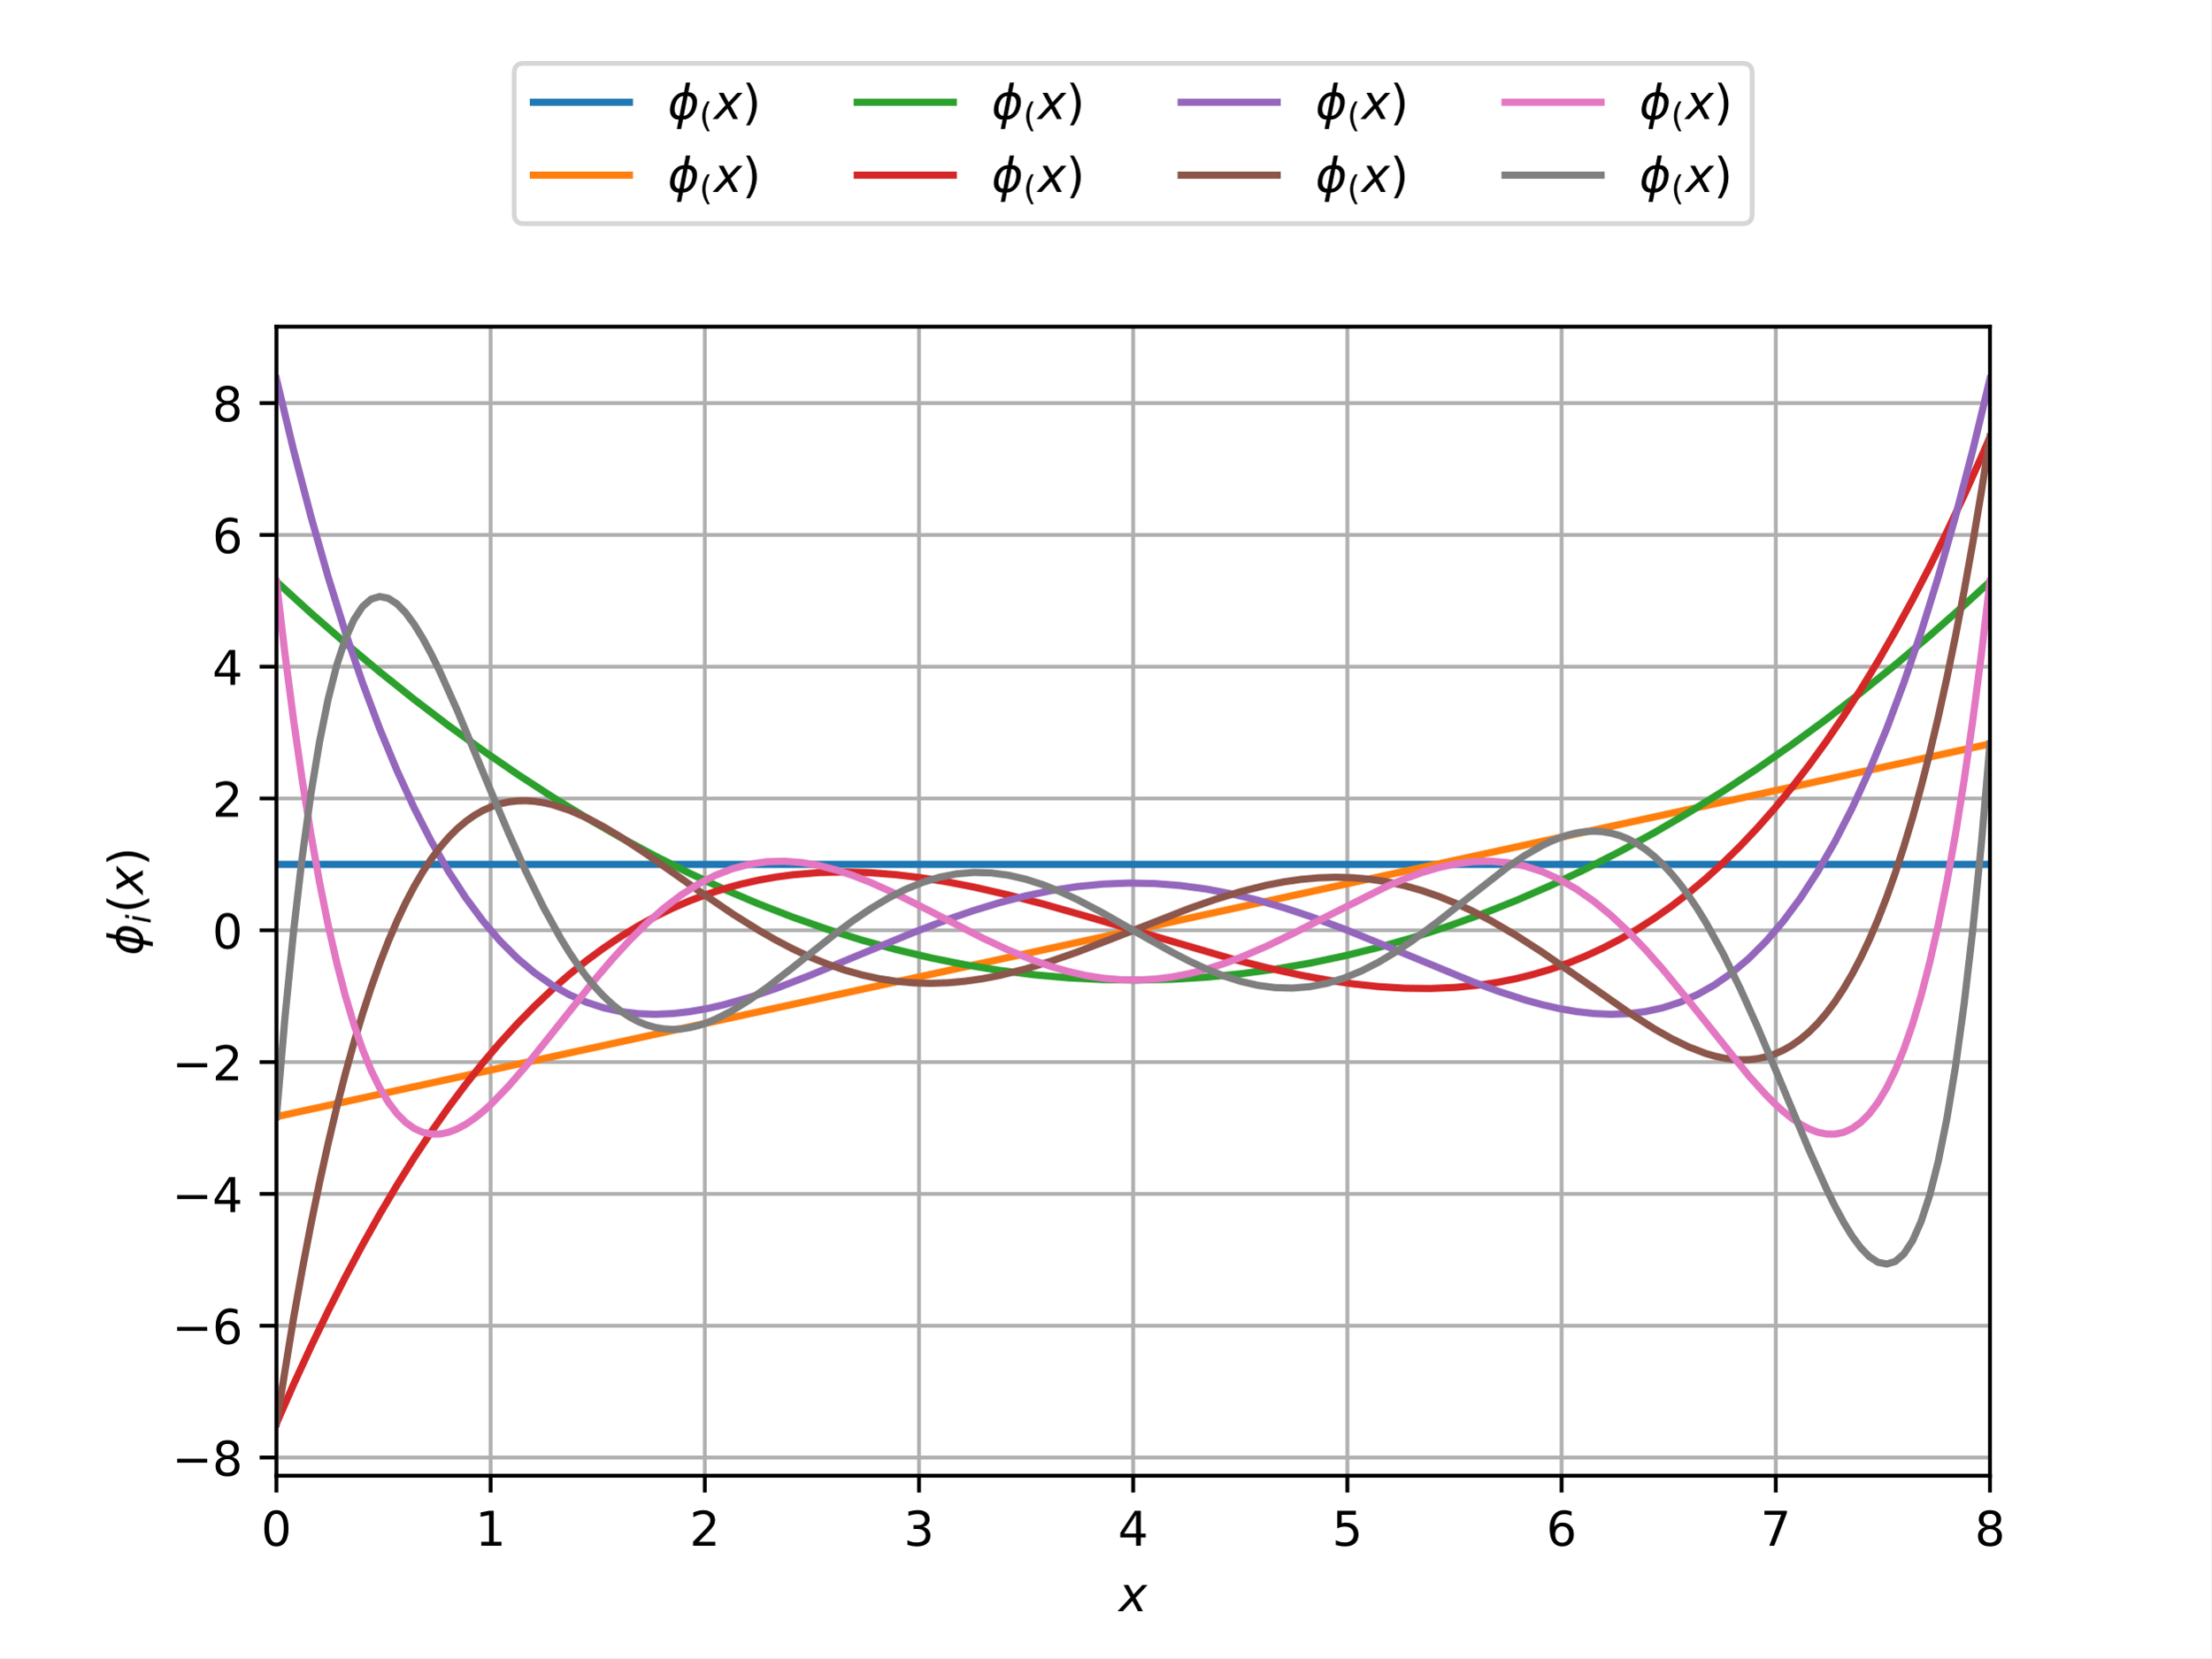
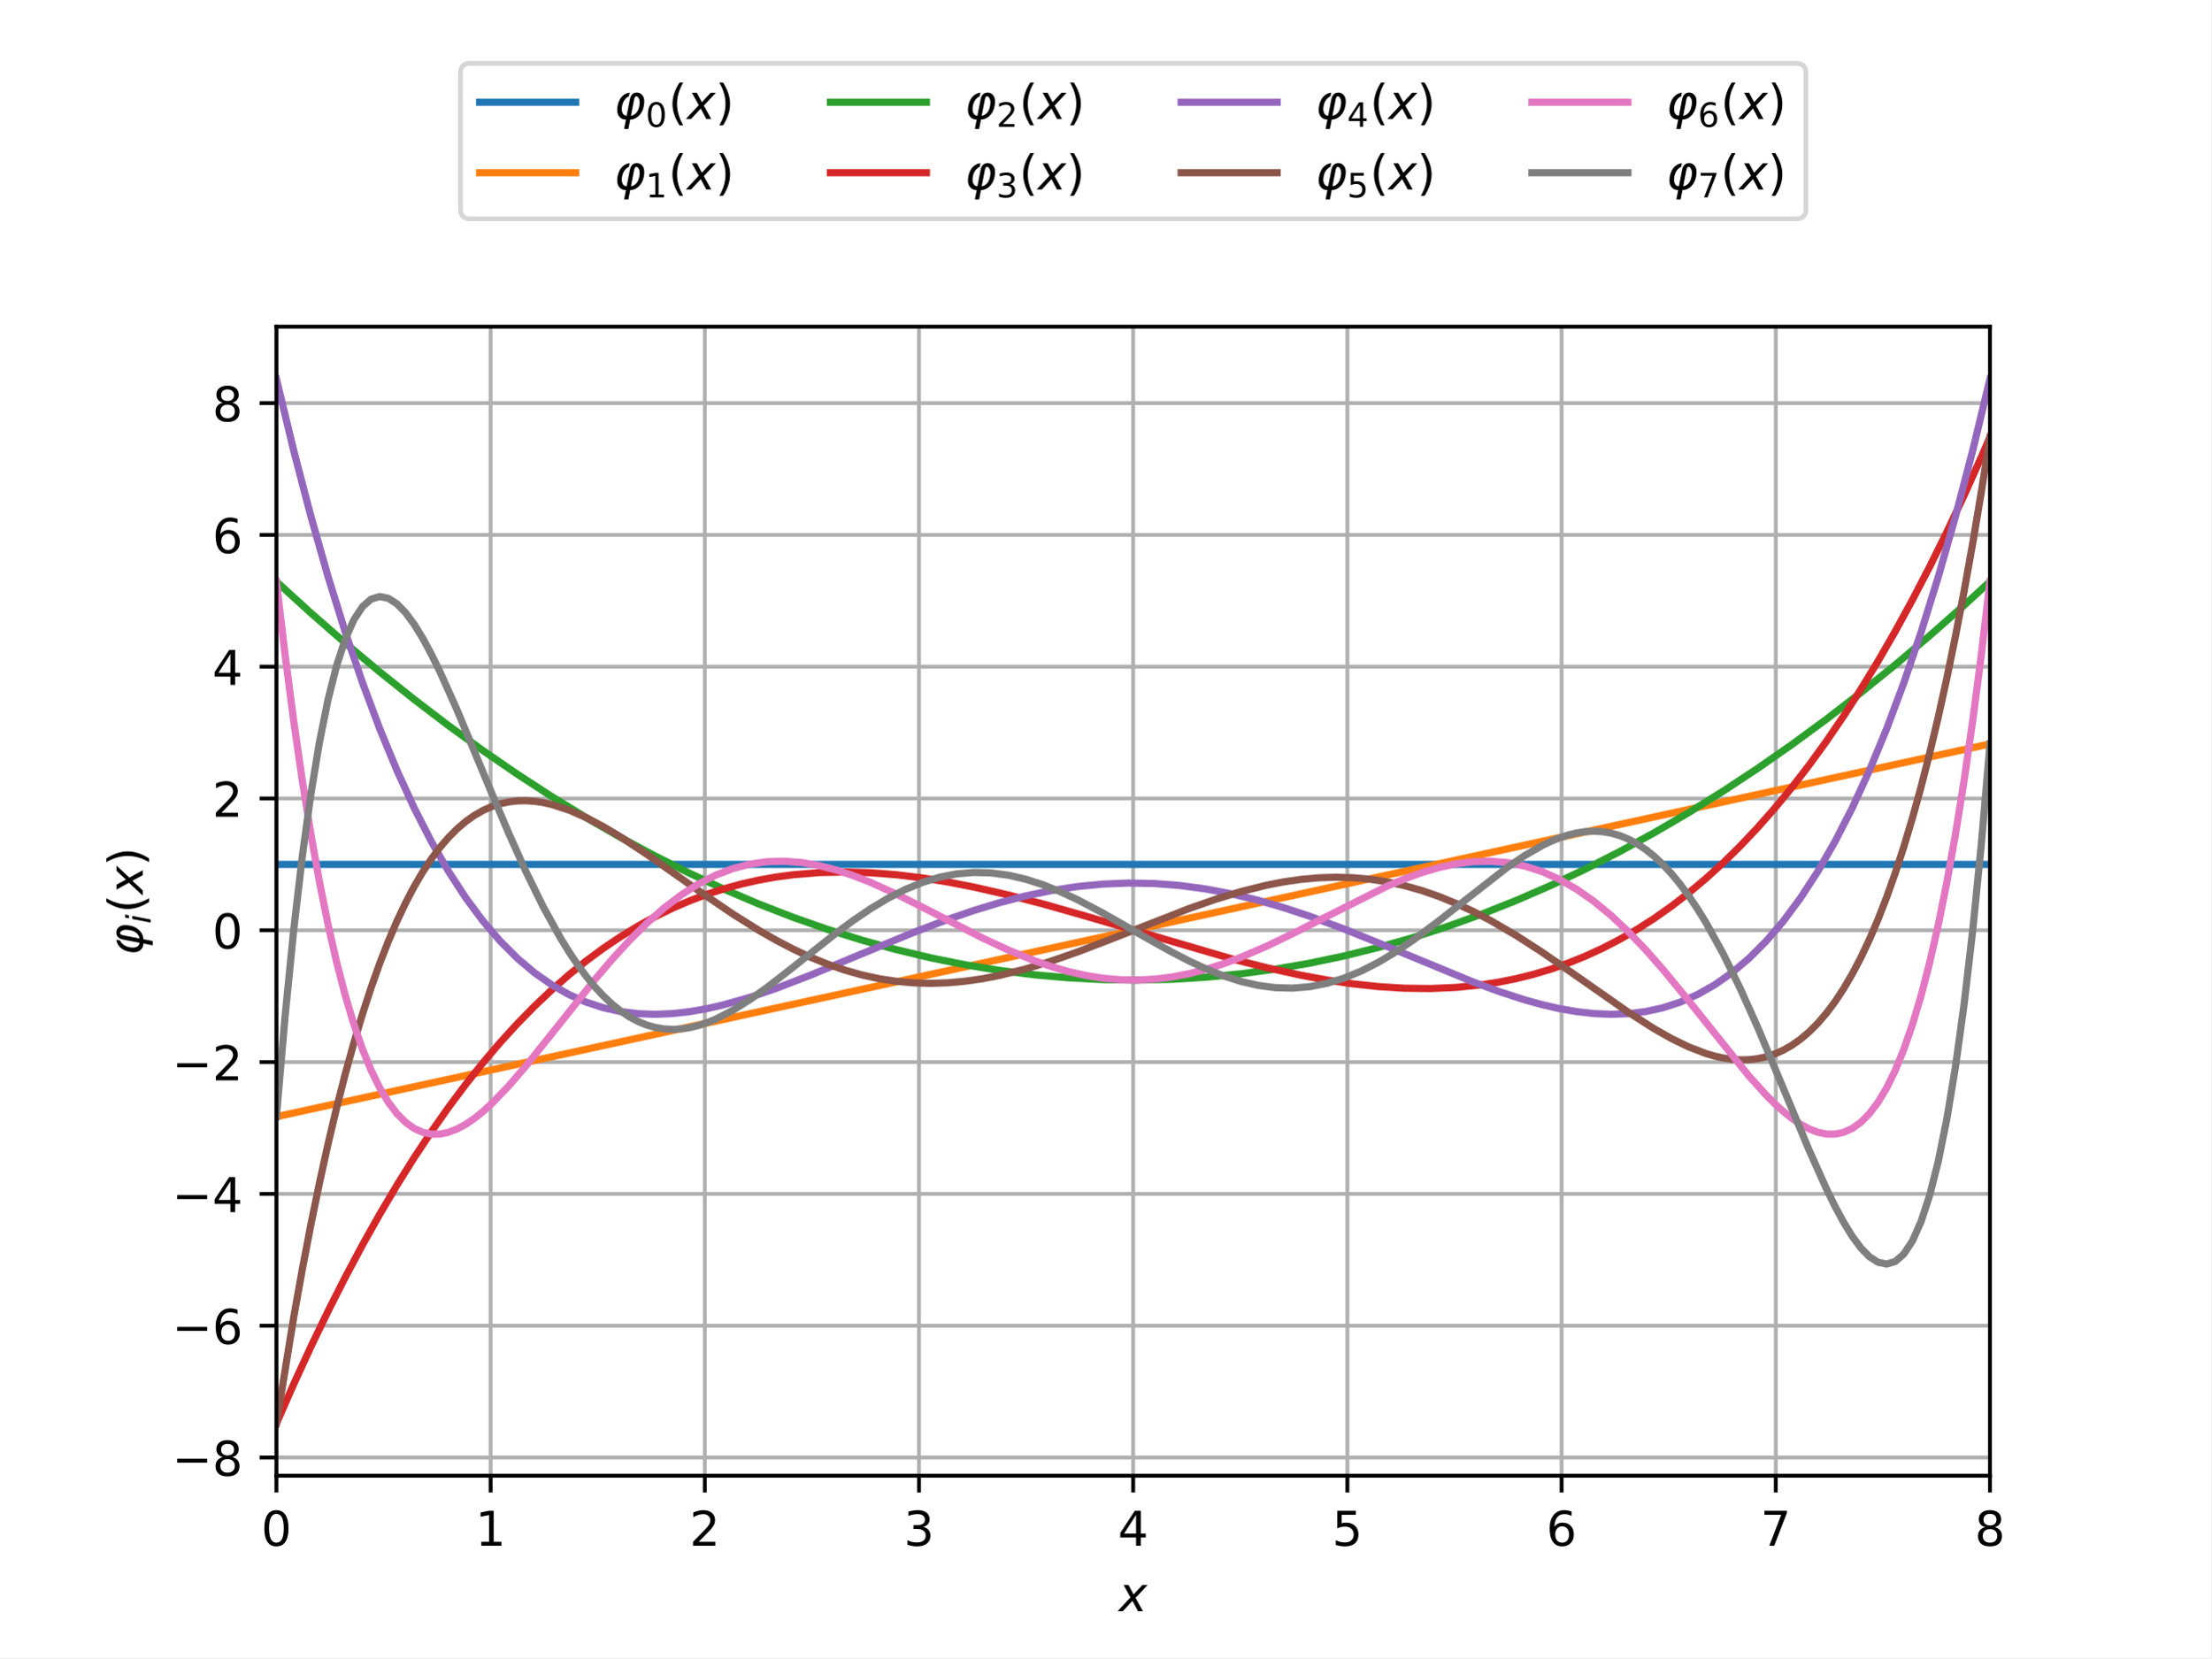
<svg xmlns="http://www.w3.org/2000/svg" xmlns:xlink="http://www.w3.org/1999/xlink" width="460.8pt" height="345.6pt" viewBox="0 0 460.8 345.6" version="1.1">
  <defs>
    <style type="text/css">*{stroke-linejoin: round; stroke-linecap: butt}</style>
  </defs>
  <g id="figure_1">
    <g id="patch_1">
      <path d="M 0 345.6  L 460.8 345.6  L 460.8 0  L 0 0  z " style="fill: #ffffff" />
    </g>
    <g id="axes_1">
      <g id="patch_2">
        <path d="M 57.6 307.584  L 414.72 307.584  L 414.72 68.083  L 57.6 68.083  z " style="fill: #ffffff" />
      </g>
      <g id="matplotlib.axis_1">
        <g id="xtick_1">
          <g id="line2d_1">
            <path d="M 57.6 307.584  L 57.6 68.083  " clip-path="url(#p4f8a83c4cf)" style="fill: none; stroke: #b0b0b0; stroke-width: 0.8; stroke-linecap: square" />
          </g>
          <g id="line2d_2">
            <defs>
              <path id="m4a92d99fee" d="M 0 0  L 0 3.5  " style="stroke: #000000; stroke-width: 0.8" />
            </defs>
            <g>
              <use xlink:href="#m4a92d99fee" x="57.6" y="307.584" style="stroke: #000000; stroke-width: 0.8" />
            </g>
          </g>
          <g id="text_1">
            <g transform="translate(54.41875 322.1824) scale(0.1 -0.1)">
              <defs>
                <path id="DejaVuSans-30" d="M 2034 4250  Q 1547 4250 1301 3770  Q 1056 3291 1056 2328  Q 1056 1369 1301 889  Q 1547 409 2034 409  Q 2525 409 2770 889  Q 3016 1369 3016 2328  Q 3016 3291 2770 3770  Q 2525 4250 2034 4250  z M 2034 4750  Q 2819 4750 3233 4129  Q 3647 3509 3647 2328  Q 3647 1150 3233 529  Q 2819 -91 2034 -91  Q 1250 -91 836 529  Q 422 1150 422 2328  Q 422 3509 836 4129  Q 1250 4750 2034 4750  z " transform="scale(0.015625)" />
              </defs>
              <use xlink:href="#DejaVuSans-30" />
            </g>
          </g>
        </g>
        <g id="xtick_2">
          <g id="line2d_3">
            <path d="M 102.24 307.584  L 102.24 68.083  " clip-path="url(#p4f8a83c4cf)" style="fill: none; stroke: #b0b0b0; stroke-width: 0.8; stroke-linecap: square" />
          </g>
          <g id="line2d_4">
            <g>
              <use xlink:href="#m4a92d99fee" x="102.24" y="307.584" style="stroke: #000000; stroke-width: 0.8" />
            </g>
          </g>
          <g id="text_2">
            <g transform="translate(99.05875 322.1824) scale(0.1 -0.1)">
              <defs>
                <path id="DejaVuSans-31" d="M 794 531  L 1825 531  L 1825 4091  L 703 3866  L 703 4441  L 1819 4666  L 2450 4666  L 2450 531  L 3481 531  L 3481 0  L 794 0  L 794 531  z " transform="scale(0.015625)" />
              </defs>
              <use xlink:href="#DejaVuSans-31" />
            </g>
          </g>
        </g>
        <g id="xtick_3">
          <g id="line2d_5">
            <path d="M 146.88 307.584  L 146.88 68.083  " clip-path="url(#p4f8a83c4cf)" style="fill: none; stroke: #b0b0b0; stroke-width: 0.8; stroke-linecap: square" />
          </g>
          <g id="line2d_6">
            <g>
              <use xlink:href="#m4a92d99fee" x="146.88" y="307.584" style="stroke: #000000; stroke-width: 0.8" />
            </g>
          </g>
          <g id="text_3">
            <g transform="translate(143.6987 322.1824) scale(0.1 -0.1)">
              <defs>
                <path id="DejaVuSans-32" d="M 1228 531  L 3431 531  L 3431 0  L 469 0  L 469 531  Q 828 903 1448 1529  Q 2069 2156 2228 2338  Q 2531 2678 2651 2914  Q 2772 3150 2772 3378  Q 2772 3750 2511 3984  Q 2250 4219 1831 4219  Q 1534 4219 1204 4116  Q 875 4013 500 3803  L 500 4441  Q 881 4594 1212 4672  Q 1544 4750 1819 4750  Q 2544 4750 2975 4387  Q 3406 4025 3406 3419  Q 3406 3131 3298 2873  Q 3191 2616 2906 2266  Q 2828 2175 2409 1742  Q 1991 1309 1228 531  z " transform="scale(0.015625)" />
              </defs>
              <use xlink:href="#DejaVuSans-32" />
            </g>
          </g>
        </g>
        <g id="xtick_4">
          <g id="line2d_7">
            <path d="M 191.52 307.584  L 191.52 68.083  " clip-path="url(#p4f8a83c4cf)" style="fill: none; stroke: #b0b0b0; stroke-width: 0.8; stroke-linecap: square" />
          </g>
          <g id="line2d_8">
            <g>
              <use xlink:href="#m4a92d99fee" x="191.52" y="307.584" style="stroke: #000000; stroke-width: 0.8" />
            </g>
          </g>
          <g id="text_4">
            <g transform="translate(188.3388 322.1824) scale(0.1 -0.1)">
              <defs>
                <path id="DejaVuSans-33" d="M 2597 2516  Q 3050 2419 3304 2112  Q 3559 1806 3559 1356  Q 3559 666 3084 287  Q 2609 -91 1734 -91  Q 1441 -91 1130 -33  Q 819 25 488 141  L 488 750  Q 750 597 1062 519  Q 1375 441 1716 441  Q 2309 441 2620 675  Q 2931 909 2931 1356  Q 2931 1769 2642 2001  Q 2353 2234 1838 2234  L 1294 2234  L 1294 2753  L 1863 2753  Q 2328 2753 2575 2939  Q 2822 3125 2822 3475  Q 2822 3834 2567 4026  Q 2313 4219 1838 4219  Q 1578 4219 1281 4162  Q 984 4106 628 3988  L 628 4550  Q 988 4650 1302 4700  Q 1616 4750 1894 4750  Q 2613 4750 3031 4423  Q 3450 4097 3450 3541  Q 3450 3153 3228 2886  Q 3006 2619 2597 2516  z " transform="scale(0.015625)" />
              </defs>
              <use xlink:href="#DejaVuSans-33" />
            </g>
          </g>
        </g>
        <g id="xtick_5">
          <g id="line2d_9">
            <path d="M 236.16 307.584  L 236.16 68.083  " clip-path="url(#p4f8a83c4cf)" style="fill: none; stroke: #b0b0b0; stroke-width: 0.8; stroke-linecap: square" />
          </g>
          <g id="line2d_10">
            <g>
              <use xlink:href="#m4a92d99fee" x="236.16" y="307.584" style="stroke: #000000; stroke-width: 0.8" />
            </g>
          </g>
          <g id="text_5">
            <g transform="translate(232.9787 322.1824) scale(0.1 -0.1)">
              <defs>
                <path id="DejaVuSans-34" d="M 2419 4116  L 825 1625  L 2419 1625  L 2419 4116  z M 2253 4666  L 3047 4666  L 3047 1625  L 3713 1625  L 3713 1100  L 3047 1100  L 3047 0  L 2419 0  L 2419 1100  L 313 1100  L 313 1709  L 2253 4666  z " transform="scale(0.015625)" />
              </defs>
              <use xlink:href="#DejaVuSans-34" />
            </g>
          </g>
        </g>
        <g id="xtick_6">
          <g id="line2d_11">
            <path d="M 280.8 307.584  L 280.8 68.083  " clip-path="url(#p4f8a83c4cf)" style="fill: none; stroke: #b0b0b0; stroke-width: 0.8; stroke-linecap: square" />
          </g>
          <g id="line2d_12">
            <g>
              <use xlink:href="#m4a92d99fee" x="280.8" y="307.584" style="stroke: #000000; stroke-width: 0.8" />
            </g>
          </g>
          <g id="text_6">
            <g transform="translate(277.6187 322.1824) scale(0.1 -0.1)">
              <defs>
                <path id="DejaVuSans-35" d="M 691 4666  L 3169 4666  L 3169 4134  L 1269 4134  L 1269 2991  Q 1406 3038 1543 3061  Q 1681 3084 1819 3084  Q 2600 3084 3056 2656  Q 3513 2228 3513 1497  Q 3513 744 3044 326  Q 2575 -91 1722 -91  Q 1428 -91 1123 -41  Q 819 9 494 109  L 494 744  Q 775 591 1075 516  Q 1375 441 1709 441  Q 2250 441 2565 725  Q 2881 1009 2881 1497  Q 2881 1984 2565 2268  Q 2250 2553 1709 2553  Q 1456 2553 1204 2497  Q 953 2441 691 2322  L 691 4666  z " transform="scale(0.015625)" />
              </defs>
              <use xlink:href="#DejaVuSans-35" />
            </g>
          </g>
        </g>
        <g id="xtick_7">
          <g id="line2d_13">
            <path d="M 325.44 307.584  L 325.44 68.083  " clip-path="url(#p4f8a83c4cf)" style="fill: none; stroke: #b0b0b0; stroke-width: 0.8; stroke-linecap: square" />
          </g>
          <g id="line2d_14">
            <g>
              <use xlink:href="#m4a92d99fee" x="325.44" y="307.584" style="stroke: #000000; stroke-width: 0.8" />
            </g>
          </g>
          <g id="text_7">
            <g transform="translate(322.2588 322.1824) scale(0.1 -0.1)">
              <defs>
                <path id="DejaVuSans-36" d="M 2113 2584  Q 1688 2584 1439 2293  Q 1191 2003 1191 1497  Q 1191 994 1439 701  Q 1688 409 2113 409  Q 2538 409 2786 701  Q 3034 994 3034 1497  Q 3034 2003 2786 2293  Q 2538 2584 2113 2584  z M 3366 4563  L 3366 3988  Q 3128 4100 2886 4159  Q 2644 4219 2406 4219  Q 1781 4219 1451 3797  Q 1122 3375 1075 2522  Q 1259 2794 1537 2939  Q 1816 3084 2150 3084  Q 2853 3084 3261 2657  Q 3669 2231 3669 1497  Q 3669 778 3244 343  Q 2819 -91 2113 -91  Q 1303 -91 875 529  Q 447 1150 447 2328  Q 447 3434 972 4092  Q 1497 4750 2381 4750  Q 2619 4750 2861 4703  Q 3103 4656 3366 4563  z " transform="scale(0.015625)" />
              </defs>
              <use xlink:href="#DejaVuSans-36" />
            </g>
          </g>
        </g>
        <g id="xtick_8">
          <g id="line2d_15">
            <path d="M 370.08 307.584  L 370.08 68.083  " clip-path="url(#p4f8a83c4cf)" style="fill: none; stroke: #b0b0b0; stroke-width: 0.8; stroke-linecap: square" />
          </g>
          <g id="line2d_16">
            <g>
              <use xlink:href="#m4a92d99fee" x="370.08" y="307.584" style="stroke: #000000; stroke-width: 0.8" />
            </g>
          </g>
          <g id="text_8">
            <g transform="translate(366.8988 322.1824) scale(0.1 -0.1)">
              <defs>
                <path id="DejaVuSans-37" d="M 525 4666  L 3525 4666  L 3525 4397  L 1831 0  L 1172 0  L 2766 4134  L 525 4134  L 525 4666  z " transform="scale(0.015625)" />
              </defs>
              <use xlink:href="#DejaVuSans-37" />
            </g>
          </g>
        </g>
        <g id="xtick_9">
          <g id="line2d_17">
            <path d="M 414.72 307.584  L 414.72 68.083  " clip-path="url(#p4f8a83c4cf)" style="fill: none; stroke: #b0b0b0; stroke-width: 0.8; stroke-linecap: square" />
          </g>
          <g id="line2d_18">
            <g>
              <use xlink:href="#m4a92d99fee" x="414.72" y="307.584" style="stroke: #000000; stroke-width: 0.8" />
            </g>
          </g>
          <g id="text_9">
            <g transform="translate(411.5387 322.1824) scale(0.1 -0.1)">
              <defs>
                <path id="DejaVuSans-38" d="M 2034 2216  Q 1584 2216 1326 1975  Q 1069 1734 1069 1313  Q 1069 891 1326 650  Q 1584 409 2034 409  Q 2484 409 2743 651  Q 3003 894 3003 1313  Q 3003 1734 2745 1975  Q 2488 2216 2034 2216  z M 1403 2484  Q 997 2584 770 2862  Q 544 3141 544 3541  Q 544 4100 942 4425  Q 1341 4750 2034 4750  Q 2731 4750 3128 4425  Q 3525 4100 3525 3541  Q 3525 3141 3298 2862  Q 3072 2584 2669 2484  Q 3125 2378 3379 2068  Q 3634 1759 3634 1313  Q 3634 634 3220 271  Q 2806 -91 2034 -91  Q 1263 -91 848 271  Q 434 634 434 1313  Q 434 1759 690 2068  Q 947 2378 1403 2484  z M 1172 3481  Q 1172 3119 1398 2916  Q 1625 2713 2034 2713  Q 2441 2713 2670 2916  Q 2900 3119 2900 3481  Q 2900 3844 2670 4047  Q 2441 4250 2034 4250  Q 1625 4250 1398 4047  Q 1172 3844 1172 3481  z " transform="scale(0.015625)" />
              </defs>
              <use xlink:href="#DejaVuSans-38" />
            </g>
          </g>
        </g>
        <g id="text_10">
          <g transform="translate(233.16 335.8606) scale(0.1 -0.1)">
            <defs>
              <path id="DejaVuSans-Oblique-78" d="M 3841 3500  L 2234 1784  L 3219 0  L 2559 0  L 1819 1388  L 531 0  L -166 0  L 1556 1844  L 641 3500  L 1300 3500  L 1972 2234  L 3144 3500  L 3841 3500  z " transform="scale(0.015625)" />
            </defs>
            <use xlink:href="#DejaVuSans-Oblique-78" transform="translate(0 0.3125)" />
          </g>
        </g>
      </g>
      <g id="matplotlib.axis_2">
        <g id="ytick_1">
          <g id="line2d_19">
            <path d="M 57.6 303.795  L 414.72 303.795  " clip-path="url(#p4f8a83c4cf)" style="fill: none; stroke: #b0b0b0; stroke-width: 0.8; stroke-linecap: square" />
          </g>
          <g id="line2d_20">
            <defs>
              <path id="mb3cb5c074b" d="M 0 0  L -3.5 0  " style="stroke: #000000; stroke-width: 0.8" />
            </defs>
            <g>
              <use xlink:href="#mb3cb5c074b" x="57.6" y="303.795" style="stroke: #000000; stroke-width: 0.8" />
            </g>
          </g>
          <g id="text_11">
            <g transform="translate(35.85781 307.5944) scale(0.1 -0.1)">
              <defs>
                <path id="DejaVuSans-2212" d="M 678 2272  L 4684 2272  L 4684 1741  L 678 1741  L 678 2272  z " transform="scale(0.015625)" />
              </defs>
              <use xlink:href="#DejaVuSans-2212" />
              <use xlink:href="#DejaVuSans-38" transform="translate(83.78906 0)" />
            </g>
          </g>
        </g>
        <g id="ytick_2">
          <g id="line2d_21">
            <path d="M 57.6 276.322  L 414.72 276.322  " clip-path="url(#p4f8a83c4cf)" style="fill: none; stroke: #b0b0b0; stroke-width: 0.8; stroke-linecap: square" />
          </g>
          <g id="line2d_22">
            <g>
              <use xlink:href="#mb3cb5c074b" x="57.6" y="276.322" style="stroke: #000000; stroke-width: 0.8" />
            </g>
          </g>
          <g id="text_12">
            <g transform="translate(35.85781 280.1207) scale(0.1 -0.1)">
              <use xlink:href="#DejaVuSans-2212" />
              <use xlink:href="#DejaVuSans-36" transform="translate(83.78906 0)" />
            </g>
          </g>
        </g>
        <g id="ytick_3">
          <g id="line2d_23">
            <path d="M 57.6 248.848  L 414.72 248.848  " clip-path="url(#p4f8a83c4cf)" style="fill: none; stroke: #b0b0b0; stroke-width: 0.8; stroke-linecap: square" />
          </g>
          <g id="line2d_24">
            <g>
              <use xlink:href="#mb3cb5c074b" x="57.6" y="248.848" style="stroke: #000000; stroke-width: 0.8" />
            </g>
          </g>
          <g id="text_13">
            <g transform="translate(35.85781 252.647) scale(0.1 -0.1)">
              <use xlink:href="#DejaVuSans-2212" />
              <use xlink:href="#DejaVuSans-34" transform="translate(83.78906 0)" />
            </g>
          </g>
        </g>
        <g id="ytick_4">
          <g id="line2d_25">
            <path d="M 57.6 221.374  L 414.72 221.374  " clip-path="url(#p4f8a83c4cf)" style="fill: none; stroke: #b0b0b0; stroke-width: 0.8; stroke-linecap: square" />
          </g>
          <g id="line2d_26">
            <g>
              <use xlink:href="#mb3cb5c074b" x="57.6" y="221.374" style="stroke: #000000; stroke-width: 0.8" />
            </g>
          </g>
          <g id="text_14">
            <g transform="translate(35.85781 225.1733) scale(0.1 -0.1)">
              <use xlink:href="#DejaVuSans-2212" />
              <use xlink:href="#DejaVuSans-32" transform="translate(83.78906 0)" />
            </g>
          </g>
        </g>
        <g id="ytick_5">
          <g id="line2d_27">
            <path d="M 57.6 193.9  L 414.72 193.9  " clip-path="url(#p4f8a83c4cf)" style="fill: none; stroke: #b0b0b0; stroke-width: 0.8; stroke-linecap: square" />
          </g>
          <g id="line2d_28">
            <g>
              <use xlink:href="#mb3cb5c074b" x="57.6" y="193.9" style="stroke: #000000; stroke-width: 0.8" />
            </g>
          </g>
          <g id="text_15">
            <g transform="translate(44.2375 197.6996) scale(0.1 -0.1)">
              <use xlink:href="#DejaVuSans-30" />
            </g>
          </g>
        </g>
        <g id="ytick_6">
          <g id="line2d_29">
            <path d="M 57.6 166.427  L 414.72 166.427  " clip-path="url(#p4f8a83c4cf)" style="fill: none; stroke: #b0b0b0; stroke-width: 0.8; stroke-linecap: square" />
          </g>
          <g id="line2d_30">
            <g>
              <use xlink:href="#mb3cb5c074b" x="57.6" y="166.427" style="stroke: #000000; stroke-width: 0.8" />
            </g>
          </g>
          <g id="text_16">
            <g transform="translate(44.2375 170.2259) scale(0.1 -0.1)">
              <use xlink:href="#DejaVuSans-32" />
            </g>
          </g>
        </g>
        <g id="ytick_7">
          <g id="line2d_31">
            <path d="M 57.6 138.953  L 414.72 138.953  " clip-path="url(#p4f8a83c4cf)" style="fill: none; stroke: #b0b0b0; stroke-width: 0.8; stroke-linecap: square" />
          </g>
          <g id="line2d_32">
            <g>
              <use xlink:href="#mb3cb5c074b" x="57.6" y="138.953" style="stroke: #000000; stroke-width: 0.8" />
            </g>
          </g>
          <g id="text_17">
            <g transform="translate(44.2375 142.7522) scale(0.1 -0.1)">
              <use xlink:href="#DejaVuSans-34" />
            </g>
          </g>
        </g>
        <g id="ytick_8">
          <g id="line2d_33">
            <path d="M 57.6 111.479  L 414.72 111.479  " clip-path="url(#p4f8a83c4cf)" style="fill: none; stroke: #b0b0b0; stroke-width: 0.8; stroke-linecap: square" />
          </g>
          <g id="line2d_34">
            <g>
              <use xlink:href="#mb3cb5c074b" x="57.6" y="111.479" style="stroke: #000000; stroke-width: 0.8" />
            </g>
          </g>
          <g id="text_18">
            <g transform="translate(44.2375 115.2785) scale(0.1 -0.1)">
              <use xlink:href="#DejaVuSans-36" />
            </g>
          </g>
        </g>
        <g id="ytick_9">
          <g id="line2d_35">
            <path d="M 57.6 84.006  L 414.72 84.006  " clip-path="url(#p4f8a83c4cf)" style="fill: none; stroke: #b0b0b0; stroke-width: 0.8; stroke-linecap: square" />
          </g>
          <g id="line2d_36">
            <g>
              <use xlink:href="#mb3cb5c074b" x="57.6" y="84.006" style="stroke: #000000; stroke-width: 0.8" />
            </g>
          </g>
          <g id="text_19">
            <g transform="translate(44.2375 87.80475) scale(0.1 -0.1)">
              <use xlink:href="#DejaVuSans-38" />
            </g>
          </g>
        </g>
        <g id="text_20">
          <g transform="translate(29.75781 199.1336) rotate(-90) scale(0.1 -0.1)">
            <defs>
-               <path id="DejaVuSans-Oblique-3d5" d="M 2991 4863  L 2738 3572  Q 3363 3572 3684 3094  Q 4016 2606 3850 1747  Q 3681 888 3159 400  Q 2653 -78 2028 -78  L 1784 -1331  L 1213 -1331  L 1456 -78  Q 834 -78 509 400  Q 178 888 347 1747  Q 513 2606 1034 3094  Q 1544 3572 2166 3572  L 2419 4863  L 2991 4863  z M 2128 434  Q 2481 434 2784 756  Q 3116 1116 3244 1747  Q 3369 2372 3169 2738  Q 2991 3059 2638 3059  L 2128 434  z M 1556 434  L 2066 3059  Q 1716 3059 1413 2738  Q 1072 2372 953 1747  Q 834 1116 1028 756  Q 1203 434 1556 434  z " transform="scale(0.015625)" />
+               <path id="DejaVuSans-Oblique-3c6" d="M 2969 3034  Q 2766 3034 2675 2581  L 2259 438  Q 2553 438 2916 763  Q 3244 1053 3375 1750  Q 3497 2400 3300 2750  Q 3138 3034 2969 3034  z M 3063 3525  Q 3513 3525 3819 3113  Q 4147 2672 3981 1750  Q 3828 903 3291 400  Q 2784 -75 2159 -75  L 1916 -1331  L 1344 -1331  L 1588 -78  Q 963 -78 641 400  Q 309 888 475 1747  Q 647 2641 1166 3097  Q 1556 3438 2084 3525  L 1984 3016  Q 1766 2944 1538 2700  Q 1194 2341 1081 1747  Q 963 1116 1156 756  Q 1334 434 1688 434  L 2103 2581  Q 2288 3525 3063 3525  z " transform="scale(0.015625)" />
              <path id="DejaVuSans-Oblique-69" d="M 1172 4863  L 1747 4863  L 1606 4134  L 1031 4134  L 1172 4863  z M 909 3500  L 1484 3500  L 800 0  L 225 0  L 909 3500  z " transform="scale(0.015625)" />
              <path id="DejaVuSans-28" d="M 1984 4856  Q 1566 4138 1362 3434  Q 1159 2731 1159 2009  Q 1159 1288 1364 580  Q 1569 -128 1984 -844  L 1484 -844  Q 1016 -109 783 600  Q 550 1309 550 2009  Q 550 2706 781 3412  Q 1013 4119 1484 4856  L 1984 4856  z " transform="scale(0.015625)" />
              <path id="DejaVuSans-29" d="M 513 4856  L 1013 4856  Q 1481 4119 1714 3412  Q 1947 2706 1947 2009  Q 1947 1309 1714 600  Q 1481 -109 1013 -844  L 513 -844  Q 928 -128 1133 580  Q 1338 1288 1338 2009  Q 1338 2731 1133 3434  Q 928 4138 513 4856  z " transform="scale(0.015625)" />
            </defs>
-             <use xlink:href="#DejaVuSans-Oblique-3d5" transform="translate(0 0.015625)" />
-             <use xlink:href="#DejaVuSans-Oblique-69" transform="translate(65.9668 -16.39062) scale(0.7)" />
-             <use xlink:href="#DejaVuSans-28" transform="translate(88.14941 0.015625)" />
-             <use xlink:href="#DejaVuSans-Oblique-78" transform="translate(127.1631 0.015625)" />
-             <use xlink:href="#DejaVuSans-29" transform="translate(186.3428 0.015625)" />
+             <use xlink:href="#DejaVuSans-Oblique-3c6" transform="translate(0 0.125)" />
+             <use xlink:href="#DejaVuSans-Oblique-69" transform="translate(65.9668 -16.28125) scale(0.7)" />
+             <use xlink:href="#DejaVuSans-28" transform="translate(88.14941 0.125)" />
+             <use xlink:href="#DejaVuSans-Oblique-78" transform="translate(127.1631 0.125)" />
+             <use xlink:href="#DejaVuSans-29" transform="translate(186.3428 0.125)" />
          </g>
        </g>
      </g>
      <g id="line2d_37">
        <path d="M 57.6 180.164  L 414.72 180.164  L 414.72 180.164  " clip-path="url(#p4f8a83c4cf)" style="fill: none; stroke: #1f77b4; stroke-width: 1.5; stroke-linecap: square" />
      </g>
      <g id="line2d_38">
        <path d="M 57.6 232.754  L 414.72 155.047  L 414.72 155.047  " clip-path="url(#p4f8a83c4cf)" style="fill: none; stroke: #ff7f0e; stroke-width: 1.5; stroke-linecap: square" />
      </g>
      <g id="line2d_39">
        <path d="M 57.6 121.212  L 64.778 127.757  L 71.957 134.033  L 79.135 140.041  L 86.313 145.781  L 93.491 151.251  L 100.67 156.454  L 107.848 161.388  L 115.026 166.053  L 122.205 170.45  L 129.383 174.578  L 136.561 178.438  L 143.739 182.03  L 150.918 185.352  L 158.096 188.407  L 165.274 191.192  L 172.453 193.71  L 179.631 195.959  L 186.809 197.939  L 193.988 199.651  L 201.166 201.094  L 208.344 202.269  L 215.522 203.175  L 222.701 203.812  L 229.879 204.182  L 237.057 204.282  L 244.236 204.115  L 251.414 203.678  L 258.592 202.973  L 265.77 202  L 272.949 200.758  L 280.127 199.248  L 287.305 197.469  L 294.484 195.422  L 301.662 193.106  L 308.84 190.521  L 316.018 187.668  L 323.197 184.547  L 330.375 181.157  L 337.553 177.498  L 344.732 173.571  L 351.91 169.376  L 359.088 164.912  L 366.267 160.179  L 373.445 155.178  L 380.623 149.909  L 387.801 144.371  L 394.98 138.564  L 402.158 132.489  L 409.336 126.146  L 414.72 121.212  L 414.72 121.212  " clip-path="url(#p4f8a83c4cf)" style="fill: none; stroke: #2ca02c; stroke-width: 1.5; stroke-linecap: square" />
      </g>
      <g id="line2d_40">
        <path d="M 57.6 296.698  L 61.189 288.523  L 64.778 280.72  L 68.367 273.282  L 71.957 266.2  L 75.546 259.468  L 79.135 253.077  L 82.724 247.02  L 86.313 241.29  L 89.902 235.878  L 93.491 230.777  L 97.081 225.98  L 100.67 221.478  L 104.259 217.265  L 107.848 213.332  L 111.437 209.672  L 115.026 206.277  L 118.615 203.139  L 122.205 200.252  L 125.794 197.607  L 129.383 195.197  L 132.972 193.014  L 136.561 191.05  L 140.15 189.298  L 143.739 187.75  L 147.329 186.399  L 150.918 185.237  L 154.507 184.256  L 158.096 183.449  L 161.685 182.807  L 165.274 182.324  L 170.658 181.88  L 176.042 181.75  L 181.426 181.906  L 186.809 182.325  L 192.193 182.98  L 197.577 183.846  L 202.96 184.896  L 210.139 186.538  L 217.317 188.402  L 226.29 190.95  L 256.798 199.882  L 263.976 201.696  L 271.154 203.274  L 276.538 204.265  L 281.922 205.063  L 287.305 205.643  L 292.689 205.977  L 298.073 206.041  L 303.456 205.809  L 308.84 205.254  L 312.429 204.693  L 316.018 203.97  L 319.608 203.076  L 323.197 202.006  L 326.786 200.75  L 330.375 199.301  L 333.964 197.653  L 337.553 195.796  L 341.143 193.723  L 344.732 191.428  L 348.321 188.901  L 351.91 186.136  L 355.499 183.124  L 359.088 179.859  L 362.677 176.333  L 366.267 172.537  L 369.856 168.465  L 373.445 164.108  L 377.034 159.46  L 380.623 154.512  L 384.212 149.256  L 387.801 143.686  L 391.391 137.793  L 394.98 131.571  L 398.569 125.01  L 402.158 118.104  L 405.747 110.845  L 409.336 103.226  L 412.925 95.238  L 414.72 91.103  L 414.72 91.103  " clip-path="url(#p4f8a83c4cf)" style="fill: none; stroke: #d62728; stroke-width: 1.5; stroke-linecap: square" />
      </g>
      <g id="line2d_41">
        <path d="M 57.6 78.97  L 61.189 93.859  L 64.778 107.586  L 68.367 120.202  L 71.957 131.761  L 75.546 142.311  L 79.135 151.904  L 82.724 160.588  L 86.313 168.41  L 89.902 175.417  L 93.491 181.653  L 97.081 187.164  L 100.67 191.992  L 104.259 196.179  L 107.848 199.767  L 111.437 202.794  L 115.026 205.299  L 118.615 207.321  L 122.205 208.896  L 125.794 210.059  L 129.383 210.844  L 132.972 211.285  L 136.561 211.413  L 140.15 211.26  L 143.739 210.856  L 147.329 210.23  L 150.918 209.408  L 156.302 207.868  L 161.685 206.035  L 168.864 203.272  L 179.631 198.787  L 190.398 194.343  L 197.577 191.615  L 202.96 189.769  L 208.344 188.134  L 213.728 186.743  L 219.112 185.622  L 224.495 184.791  L 229.879 184.265  L 235.263 184.054  L 240.646 184.16  L 246.03 184.582  L 251.414 185.312  L 256.798 186.339  L 262.181 187.642  L 267.565 189.199  L 272.949 190.978  L 280.127 193.637  L 289.1 197.279  L 307.046 204.69  L 312.429 206.674  L 317.813 208.418  L 321.402 209.408  L 324.991 210.23  L 328.581 210.856  L 332.17 211.26  L 335.759 211.413  L 339.348 211.285  L 342.937 210.844  L 346.526 210.059  L 350.115 208.896  L 353.705 207.321  L 357.294 205.299  L 360.883 202.794  L 364.472 199.767  L 368.061 196.179  L 371.65 191.992  L 375.239 187.164  L 378.829 181.653  L 382.418 175.417  L 386.007 168.41  L 389.596 160.588  L 393.185 151.904  L 396.774 142.311  L 400.363 131.761  L 403.953 120.202  L 407.542 107.586  L 411.131 93.859  L 414.72 78.97  L 414.72 78.97  " clip-path="url(#p4f8a83c4cf)" style="fill: none; stroke: #9467bd; stroke-width: 1.5; stroke-linecap: square" />
      </g>
      <g id="line2d_42">
        <path d="M 57.6 296.698  L 61.189 274.64  L 62.984 264.635  L 64.778 255.278  L 66.573 246.543  L 68.367 238.405  L 70.162 230.839  L 71.957 223.822  L 73.751 217.332  L 75.546 211.344  L 77.34 205.836  L 79.135 200.788  L 80.929 196.179  L 82.724 191.987  L 84.519 188.193  L 86.313 184.777  L 88.108 181.721  L 89.902 179.006  L 91.697 176.614  L 93.491 174.528  L 95.286 172.731  L 97.081 171.207  L 98.875 169.939  L 100.67 168.913  L 102.464 168.113  L 104.259 167.525  L 106.053 167.135  L 107.848 166.928  L 109.643 166.894  L 111.437 167.017  L 113.232 167.287  L 115.026 167.691  L 118.615 168.857  L 122.205 170.429  L 125.794 172.328  L 129.383 174.479  L 134.767 178.034  L 145.534 185.616  L 152.712 190.509  L 158.096 193.884  L 161.685 195.939  L 165.274 197.814  L 168.864 199.49  L 172.453 200.954  L 176.042 202.196  L 179.631 203.21  L 183.22 203.991  L 186.809 204.54  L 190.398 204.86  L 193.988 204.957  L 197.577 204.838  L 201.166 204.514  L 204.755 203.998  L 208.344 203.303  L 213.728 201.963  L 219.112 200.319  L 224.495 198.439  L 231.674 195.689  L 247.825 189.362  L 253.208 187.482  L 258.592 185.838  L 263.976 184.498  L 267.565 183.803  L 271.154 183.286  L 274.743 182.962  L 278.332 182.844  L 281.922 182.94  L 285.511 183.261  L 289.1 183.81  L 292.689 184.591  L 296.278 185.604  L 299.867 186.846  L 303.456 188.31  L 307.046 189.987  L 310.635 191.861  L 316.018 195.006  L 321.402 198.48  L 328.581 203.45  L 339.348 210.985  L 344.732 214.425  L 348.321 216.458  L 351.91 218.203  L 355.499 219.583  L 357.294 220.11  L 359.088 220.514  L 360.883 220.784  L 362.677 220.907  L 364.472 220.872  L 366.267 220.666  L 368.061 220.276  L 369.856 219.688  L 371.65 218.888  L 373.445 217.861  L 375.239 216.594  L 377.034 215.07  L 378.829 213.273  L 380.623 211.187  L 382.418 208.795  L 384.212 206.08  L 386.007 203.024  L 387.801 199.608  L 389.596 195.814  L 391.391 191.622  L 393.185 187.012  L 394.98 181.964  L 396.774 176.457  L 398.569 170.469  L 400.363 163.978  L 402.158 156.962  L 403.953 149.396  L 405.747 141.258  L 407.542 132.523  L 409.336 123.166  L 411.131 113.161  L 412.925 102.482  L 414.72 91.103  L 414.72 91.103  " clip-path="url(#p4f8a83c4cf)" style="fill: none; stroke: #8c564b; stroke-width: 1.5; stroke-linecap: square" />
      </g>
      <g id="line2d_43">
        <path d="M 57.6 121.212  L 59.395 136.397  L 61.189 150.169  L 62.984 162.612  L 64.778 173.802  L 66.573 183.817  L 68.367 192.728  L 70.162 200.605  L 71.957 207.516  L 73.751 213.526  L 75.546 218.695  L 77.34 223.083  L 79.135 226.746  L 80.929 229.74  L 82.724 232.115  L 84.519 233.922  L 86.313 235.206  L 88.108 236.014  L 89.902 236.388  L 91.697 236.369  L 93.491 235.996  L 95.286 235.305  L 97.081 234.331  L 98.875 233.107  L 100.67 231.664  L 102.464 230.031  L 106.053 226.306  L 109.643 222.133  L 115.026 215.412  L 123.999 204.147  L 127.588 199.938  L 131.177 196.022  L 134.767 192.457  L 138.356 189.289  L 141.945 186.55  L 145.534 184.258  L 149.123 182.423  L 152.712 181.043  L 156.302 180.109  L 159.891 179.604  L 163.48 179.504  L 167.069 179.781  L 170.658 180.399  L 174.247 181.323  L 177.836 182.512  L 181.426 183.923  L 186.809 186.361  L 193.988 189.982  L 204.755 195.508  L 210.139 198.026  L 215.522 200.227  L 219.112 201.471  L 222.701 202.508  L 226.29 203.32  L 229.879 203.891  L 233.468 204.212  L 237.057 204.276  L 240.646 204.083  L 244.236 203.636  L 247.825 202.943  L 251.414 202.016  L 255.003 200.873  L 258.592 199.535  L 263.976 197.217  L 269.36 194.617  L 289.1 184.698  L 292.689 183.192  L 296.278 181.887  L 299.867 180.826  L 303.456 180.049  L 307.046 179.597  L 310.635 179.505  L 314.224 179.804  L 317.813 180.521  L 321.402 181.676  L 324.991 183.283  L 328.581 185.347  L 332.17 187.865  L 335.759 190.822  L 339.348 194.192  L 342.937 197.939  L 346.526 202.011  L 351.91 208.573  L 364.472 224.264  L 368.061 228.237  L 369.856 230.031  L 371.65 231.664  L 373.445 233.107  L 375.239 234.331  L 377.034 235.305  L 378.829 235.996  L 380.623 236.369  L 382.418 236.388  L 384.212 236.014  L 386.007 235.206  L 387.801 233.922  L 389.596 232.115  L 391.391 229.74  L 393.185 226.746  L 394.98 223.083  L 396.774 218.695  L 398.569 213.526  L 400.363 207.516  L 402.158 200.605  L 403.953 192.728  L 405.747 183.817  L 407.542 173.802  L 409.336 162.612  L 411.131 150.169  L 412.925 136.397  L 414.72 121.212  L 414.72 121.212  " clip-path="url(#p4f8a83c4cf)" style="fill: none; stroke: #e377c2; stroke-width: 1.5; stroke-linecap: square" />
      </g>
      <g id="line2d_44">
        <path d="M 57.6 232.754  L 59.395 211.955  L 61.189 193.972  L 62.984 178.576  L 64.778 165.549  L 66.573 154.686  L 68.367 145.794  L 70.162 138.689  L 71.957 133.2  L 73.751 129.167  L 75.546 126.437  L 77.34 124.87  L 79.135 124.332  L 80.929 124.7  L 82.724 125.86  L 84.519 127.703  L 86.313 130.131  L 88.108 133.052  L 89.902 136.38  L 91.697 140.038  L 95.286 148.061  L 102.464 165.299  L 106.053 173.765  L 109.643 181.754  L 113.232 189.064  L 116.821 195.552  L 118.615 198.455  L 120.41 201.121  L 122.205 203.542  L 123.999 205.717  L 125.794 207.644  L 127.588 209.323  L 129.383 210.758  L 131.177 211.952  L 132.972 212.912  L 134.767 213.643  L 136.561 214.154  L 138.356 214.455  L 140.15 214.554  L 141.945 214.463  L 143.739 214.194  L 145.534 213.757  L 147.329 213.166  L 149.123 212.432  L 152.712 210.592  L 156.302 208.342  L 159.891 205.786  L 165.274 201.603  L 174.247 194.49  L 177.836 191.84  L 181.426 189.408  L 185.015 187.251  L 188.604 185.416  L 192.193 183.938  L 195.782 182.843  L 199.371 182.145  L 202.96 181.847  L 206.55 181.943  L 210.139 182.417  L 213.728 183.245  L 217.317 184.394  L 220.906 185.825  L 224.495 187.491  L 229.879 190.322  L 238.852 195.453  L 244.236 198.458  L 247.825 200.309  L 251.414 201.976  L 255.003 203.407  L 258.592 204.556  L 262.181 205.384  L 265.77 205.858  L 269.36 205.954  L 272.949 205.656  L 276.538 204.957  L 280.127 203.862  L 283.716 202.385  L 287.305 200.55  L 290.894 198.393  L 294.484 195.961  L 299.867 191.925  L 314.224 180.705  L 317.813 178.289  L 321.402 176.23  L 323.197 175.368  L 324.991 174.635  L 326.786 174.044  L 328.581 173.607  L 330.375 173.337  L 332.17 173.247  L 333.964 173.346  L 335.759 173.646  L 337.553 174.158  L 339.348 174.889  L 341.143 175.849  L 342.937 177.043  L 344.732 178.478  L 346.526 180.157  L 348.321 182.084  L 350.115 184.258  L 351.91 186.68  L 353.705 189.345  L 355.499 192.249  L 359.088 198.737  L 362.677 206.047  L 366.267 214.036  L 371.65 226.834  L 377.034 239.739  L 380.623 247.763  L 382.418 251.421  L 384.212 254.749  L 386.007 257.67  L 387.801 260.098  L 389.596 261.941  L 391.391 263.1  L 393.185 263.469  L 394.98 262.931  L 396.774 261.364  L 398.569 258.634  L 400.363 254.6  L 402.158 249.112  L 403.953 242.007  L 405.747 233.114  L 407.542 222.251  L 409.336 209.225  L 411.131 193.829  L 412.925 175.846  L 414.72 155.047  L 414.72 155.047  " clip-path="url(#p4f8a83c4cf)" style="fill: none; stroke: #7f7f7f; stroke-width: 1.5; stroke-linecap: square" />
      </g>
      <g id="patch_3">
        <path d="M 57.6 307.584  L 57.6 68.083  " style="fill: none; stroke: #000000; stroke-width: 0.8; stroke-linejoin: miter; stroke-linecap: square" />
      </g>
      <g id="patch_4">
        <path d="M 414.72 307.584  L 414.72 68.083  " style="fill: none; stroke: #000000; stroke-width: 0.8; stroke-linejoin: miter; stroke-linecap: square" />
      </g>
      <g id="patch_5">
        <path d="M 57.6 307.584  L 414.72 307.584  " style="fill: none; stroke: #000000; stroke-width: 0.8; stroke-linejoin: miter; stroke-linecap: square" />
      </g>
      <g id="patch_6">
        <path d="M 57.6 68.083  L 414.72 68.083  " style="fill: none; stroke: #000000; stroke-width: 0.8; stroke-linejoin: miter; stroke-linecap: square" />
      </g>
      <g id="legend_1">
        <g id="patch_7">
-           <path d="M 109.16 46.608  L 363.16 46.608  Q 365.16 46.608 365.16 44.608  L 365.16 15.208  Q 365.16 13.208 363.16 13.208  L 109.16 13.208  Q 107.16 13.208 107.16 15.208  L 107.16 44.608  Q 107.16 46.608 109.16 46.608  z " style="fill: #ffffff; opacity: 0.8; stroke: #cccccc; stroke-linejoin: miter" />
+           <path d="M 97.96 45.608  L 374.36 45.608  Q 376.36 45.608 376.36 43.608  L 376.36 15.208  Q 376.36 13.208 374.36 13.208  L 97.96 13.208  Q 95.96 13.208 95.96 15.208  L 95.96 43.608  Q 95.96 45.608 97.96 45.608  z " style="fill: #ffffff; opacity: 0.8; stroke: #cccccc; stroke-linejoin: miter" />
        </g>
        <g id="line2d_45">
-           <path d="M 111.16 21.308  L 121.16 21.308  L 131.16 21.308  " style="fill: none; stroke: #1f77b4; stroke-width: 1.5; stroke-linecap: square" />
+           <path d="M 99.96 21.308  L 109.96 21.308  L 119.96 21.308  " style="fill: none; stroke: #1f77b4; stroke-width: 1.5; stroke-linecap: square" />
        </g>
        <g id="text_21">
-           <g transform="translate(139.16 24.808) scale(0.1 -0.1)">
-             <use xlink:href="#DejaVuSans-Oblique-3d5" transform="translate(0 0.015625)" />
-             <use xlink:href="#DejaVuSans-28" transform="translate(65.9668 -16.39062) scale(0.7)" />
-             <use xlink:href="#DejaVuSans-Oblique-78" transform="translate(96.01074 0.015625)" />
-             <use xlink:href="#DejaVuSans-29" transform="translate(155.1904 0.015625)" />
+           <g transform="translate(127.96 24.808) scale(0.1 -0.1)">
+             <use xlink:href="#DejaVuSans-Oblique-3c6" transform="translate(0 0.125)" />
+             <use xlink:href="#DejaVuSans-30" transform="translate(65.9668 -16.28125) scale(0.7)" />
+             <use xlink:href="#DejaVuSans-28" transform="translate(113.2373 0.125)" />
+             <use xlink:href="#DejaVuSans-Oblique-78" transform="translate(152.251 0.125)" />
+             <use xlink:href="#DejaVuSans-29" transform="translate(211.4307 0.125)" />
          </g>
        </g>
        <g id="line2d_46">
-           <path d="M 111.16 36.508  L 121.16 36.508  L 131.16 36.508  " style="fill: none; stroke: #ff7f0e; stroke-width: 1.5; stroke-linecap: square" />
+           <path d="M 99.96 36.008  L 109.96 36.008  L 119.96 36.008  " style="fill: none; stroke: #ff7f0e; stroke-width: 1.5; stroke-linecap: square" />
        </g>
        <g id="text_22">
-           <g transform="translate(139.16 40.008) scale(0.1 -0.1)">
-             <use xlink:href="#DejaVuSans-Oblique-3d5" transform="translate(0 0.015625)" />
-             <use xlink:href="#DejaVuSans-28" transform="translate(65.9668 -16.39062) scale(0.7)" />
-             <use xlink:href="#DejaVuSans-Oblique-78" transform="translate(96.01074 0.015625)" />
-             <use xlink:href="#DejaVuSans-29" transform="translate(155.1904 0.015625)" />
+           <g transform="translate(127.96 39.508) scale(0.1 -0.1)">
+             <use xlink:href="#DejaVuSans-Oblique-3c6" transform="translate(0 0.125)" />
+             <use xlink:href="#DejaVuSans-31" transform="translate(65.9668 -16.28125) scale(0.7)" />
+             <use xlink:href="#DejaVuSans-28" transform="translate(113.2373 0.125)" />
+             <use xlink:href="#DejaVuSans-Oblique-78" transform="translate(152.251 0.125)" />
+             <use xlink:href="#DejaVuSans-29" transform="translate(211.4307 0.125)" />
          </g>
        </g>
        <g id="line2d_47">
-           <path d="M 178.66 21.308  L 188.66 21.308  L 198.66 21.308  " style="fill: none; stroke: #2ca02c; stroke-width: 1.5; stroke-linecap: square" />
+           <path d="M 173.06 21.308  L 183.06 21.308  L 193.06 21.308  " style="fill: none; stroke: #2ca02c; stroke-width: 1.5; stroke-linecap: square" />
        </g>
        <g id="text_23">
-           <g transform="translate(206.66 24.808) scale(0.1 -0.1)">
-             <use xlink:href="#DejaVuSans-Oblique-3d5" transform="translate(0 0.015625)" />
-             <use xlink:href="#DejaVuSans-28" transform="translate(65.9668 -16.39062) scale(0.7)" />
-             <use xlink:href="#DejaVuSans-Oblique-78" transform="translate(96.01074 0.015625)" />
-             <use xlink:href="#DejaVuSans-29" transform="translate(155.1904 0.015625)" />
+           <g transform="translate(201.06 24.808) scale(0.1 -0.1)">
+             <use xlink:href="#DejaVuSans-Oblique-3c6" transform="translate(0 0.125)" />
+             <use xlink:href="#DejaVuSans-32" transform="translate(65.9668 -16.28125) scale(0.7)" />
+             <use xlink:href="#DejaVuSans-28" transform="translate(113.2373 0.125)" />
+             <use xlink:href="#DejaVuSans-Oblique-78" transform="translate(152.251 0.125)" />
+             <use xlink:href="#DejaVuSans-29" transform="translate(211.4307 0.125)" />
          </g>
        </g>
        <g id="line2d_48">
-           <path d="M 178.66 36.508  L 188.66 36.508  L 198.66 36.508  " style="fill: none; stroke: #d62728; stroke-width: 1.5; stroke-linecap: square" />
+           <path d="M 173.06 36.008  L 183.06 36.008  L 193.06 36.008  " style="fill: none; stroke: #d62728; stroke-width: 1.5; stroke-linecap: square" />
        </g>
        <g id="text_24">
-           <g transform="translate(206.66 40.008) scale(0.1 -0.1)">
-             <use xlink:href="#DejaVuSans-Oblique-3d5" transform="translate(0 0.015625)" />
-             <use xlink:href="#DejaVuSans-28" transform="translate(65.9668 -16.39062) scale(0.7)" />
-             <use xlink:href="#DejaVuSans-Oblique-78" transform="translate(96.01074 0.015625)" />
-             <use xlink:href="#DejaVuSans-29" transform="translate(155.1904 0.015625)" />
+           <g transform="translate(201.06 39.508) scale(0.1 -0.1)">
+             <use xlink:href="#DejaVuSans-Oblique-3c6" transform="translate(0 0.125)" />
+             <use xlink:href="#DejaVuSans-33" transform="translate(65.9668 -16.28125) scale(0.7)" />
+             <use xlink:href="#DejaVuSans-28" transform="translate(113.2373 0.125)" />
+             <use xlink:href="#DejaVuSans-Oblique-78" transform="translate(152.251 0.125)" />
+             <use xlink:href="#DejaVuSans-29" transform="translate(211.4307 0.125)" />
          </g>
        </g>
        <g id="line2d_49">
          <path d="M 246.16 21.308  L 256.16 21.308  L 266.16 21.308  " style="fill: none; stroke: #9467bd; stroke-width: 1.5; stroke-linecap: square" />
        </g>
        <g id="text_25">
          <g transform="translate(274.16 24.808) scale(0.1 -0.1)">
-             <use xlink:href="#DejaVuSans-Oblique-3d5" transform="translate(0 0.015625)" />
-             <use xlink:href="#DejaVuSans-28" transform="translate(65.9668 -16.39062) scale(0.7)" />
-             <use xlink:href="#DejaVuSans-Oblique-78" transform="translate(96.01074 0.015625)" />
-             <use xlink:href="#DejaVuSans-29" transform="translate(155.1904 0.015625)" />
+             <use xlink:href="#DejaVuSans-Oblique-3c6" transform="translate(0 0.125)" />
+             <use xlink:href="#DejaVuSans-34" transform="translate(65.9668 -16.28125) scale(0.7)" />
+             <use xlink:href="#DejaVuSans-28" transform="translate(113.2373 0.125)" />
+             <use xlink:href="#DejaVuSans-Oblique-78" transform="translate(152.251 0.125)" />
+             <use xlink:href="#DejaVuSans-29" transform="translate(211.4307 0.125)" />
          </g>
        </g>
        <g id="line2d_50">
-           <path d="M 246.16 36.508  L 256.16 36.508  L 266.16 36.508  " style="fill: none; stroke: #8c564b; stroke-width: 1.5; stroke-linecap: square" />
+           <path d="M 246.16 36.008  L 256.16 36.008  L 266.16 36.008  " style="fill: none; stroke: #8c564b; stroke-width: 1.5; stroke-linecap: square" />
        </g>
        <g id="text_26">
-           <g transform="translate(274.16 40.008) scale(0.1 -0.1)">
-             <use xlink:href="#DejaVuSans-Oblique-3d5" transform="translate(0 0.015625)" />
-             <use xlink:href="#DejaVuSans-28" transform="translate(65.9668 -16.39062) scale(0.7)" />
-             <use xlink:href="#DejaVuSans-Oblique-78" transform="translate(96.01074 0.015625)" />
-             <use xlink:href="#DejaVuSans-29" transform="translate(155.1904 0.015625)" />
+           <g transform="translate(274.16 39.508) scale(0.1 -0.1)">
+             <use xlink:href="#DejaVuSans-Oblique-3c6" transform="translate(0 0.125)" />
+             <use xlink:href="#DejaVuSans-35" transform="translate(65.9668 -16.28125) scale(0.7)" />
+             <use xlink:href="#DejaVuSans-28" transform="translate(113.2373 0.125)" />
+             <use xlink:href="#DejaVuSans-Oblique-78" transform="translate(152.251 0.125)" />
+             <use xlink:href="#DejaVuSans-29" transform="translate(211.4307 0.125)" />
          </g>
        </g>
        <g id="line2d_51">
-           <path d="M 313.66 21.308  L 323.66 21.308  L 333.66 21.308  " style="fill: none; stroke: #e377c2; stroke-width: 1.5; stroke-linecap: square" />
+           <path d="M 319.26 21.308  L 329.26 21.308  L 339.26 21.308  " style="fill: none; stroke: #e377c2; stroke-width: 1.5; stroke-linecap: square" />
        </g>
        <g id="text_27">
-           <g transform="translate(341.66 24.808) scale(0.1 -0.1)">
-             <use xlink:href="#DejaVuSans-Oblique-3d5" transform="translate(0 0.015625)" />
-             <use xlink:href="#DejaVuSans-28" transform="translate(65.9668 -16.39062) scale(0.7)" />
-             <use xlink:href="#DejaVuSans-Oblique-78" transform="translate(96.01074 0.015625)" />
-             <use xlink:href="#DejaVuSans-29" transform="translate(155.1904 0.015625)" />
+           <g transform="translate(347.26 24.808) scale(0.1 -0.1)">
+             <use xlink:href="#DejaVuSans-Oblique-3c6" transform="translate(0 0.125)" />
+             <use xlink:href="#DejaVuSans-36" transform="translate(65.9668 -16.28125) scale(0.7)" />
+             <use xlink:href="#DejaVuSans-28" transform="translate(113.2373 0.125)" />
+             <use xlink:href="#DejaVuSans-Oblique-78" transform="translate(152.251 0.125)" />
+             <use xlink:href="#DejaVuSans-29" transform="translate(211.4307 0.125)" />
          </g>
        </g>
        <g id="line2d_52">
-           <path d="M 313.66 36.508  L 323.66 36.508  L 333.66 36.508  " style="fill: none; stroke: #7f7f7f; stroke-width: 1.5; stroke-linecap: square" />
+           <path d="M 319.26 36.008  L 329.26 36.008  L 339.26 36.008  " style="fill: none; stroke: #7f7f7f; stroke-width: 1.5; stroke-linecap: square" />
        </g>
        <g id="text_28">
-           <g transform="translate(341.66 40.008) scale(0.1 -0.1)">
-             <use xlink:href="#DejaVuSans-Oblique-3d5" transform="translate(0 0.015625)" />
-             <use xlink:href="#DejaVuSans-28" transform="translate(65.9668 -16.39062) scale(0.7)" />
-             <use xlink:href="#DejaVuSans-Oblique-78" transform="translate(96.01074 0.015625)" />
-             <use xlink:href="#DejaVuSans-29" transform="translate(155.1904 0.015625)" />
+           <g transform="translate(347.26 39.508) scale(0.1 -0.1)">
+             <use xlink:href="#DejaVuSans-Oblique-3c6" transform="translate(0 0.125)" />
+             <use xlink:href="#DejaVuSans-37" transform="translate(65.9668 -16.28125) scale(0.7)" />
+             <use xlink:href="#DejaVuSans-28" transform="translate(113.2373 0.125)" />
+             <use xlink:href="#DejaVuSans-Oblique-78" transform="translate(152.251 0.125)" />
+             <use xlink:href="#DejaVuSans-29" transform="translate(211.4307 0.125)" />
          </g>
        </g>
      </g>
    </g>
  </g>
  <defs>
    <clipPath id="p4f8a83c4cf">
      <rect x="57.6" y="68.083" width="357.12" height="239.501" />
    </clipPath>
  </defs>
</svg>
